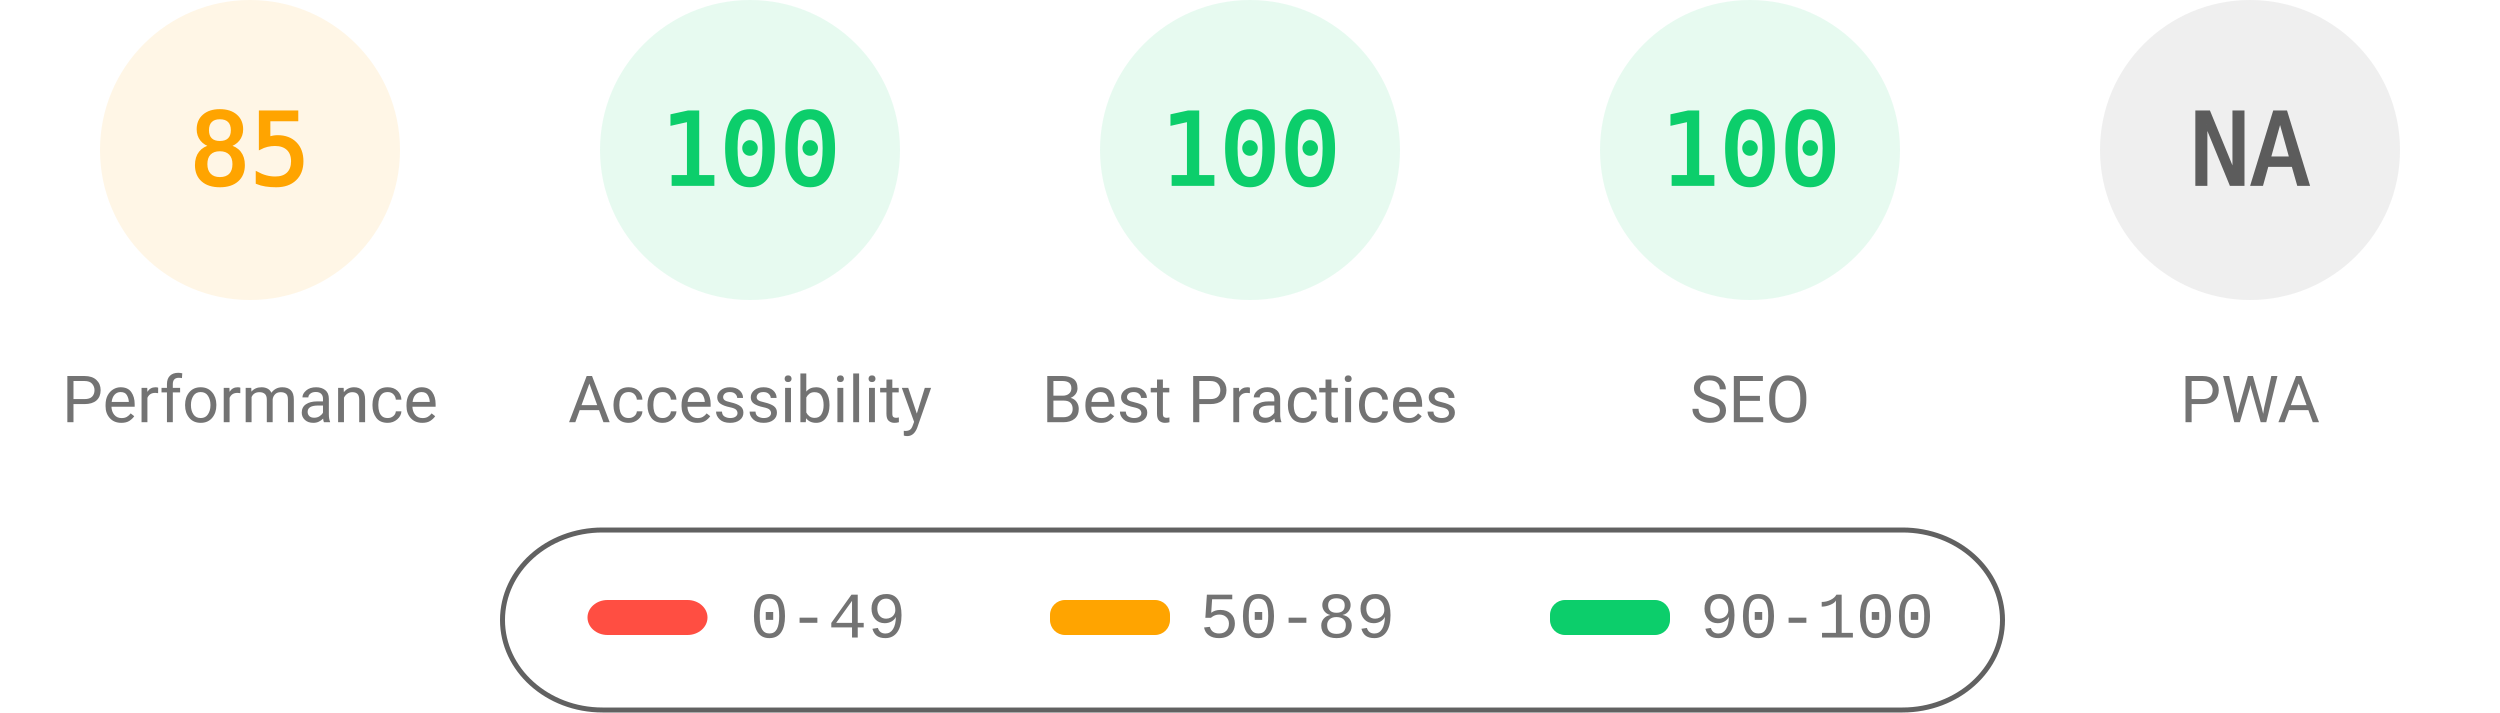
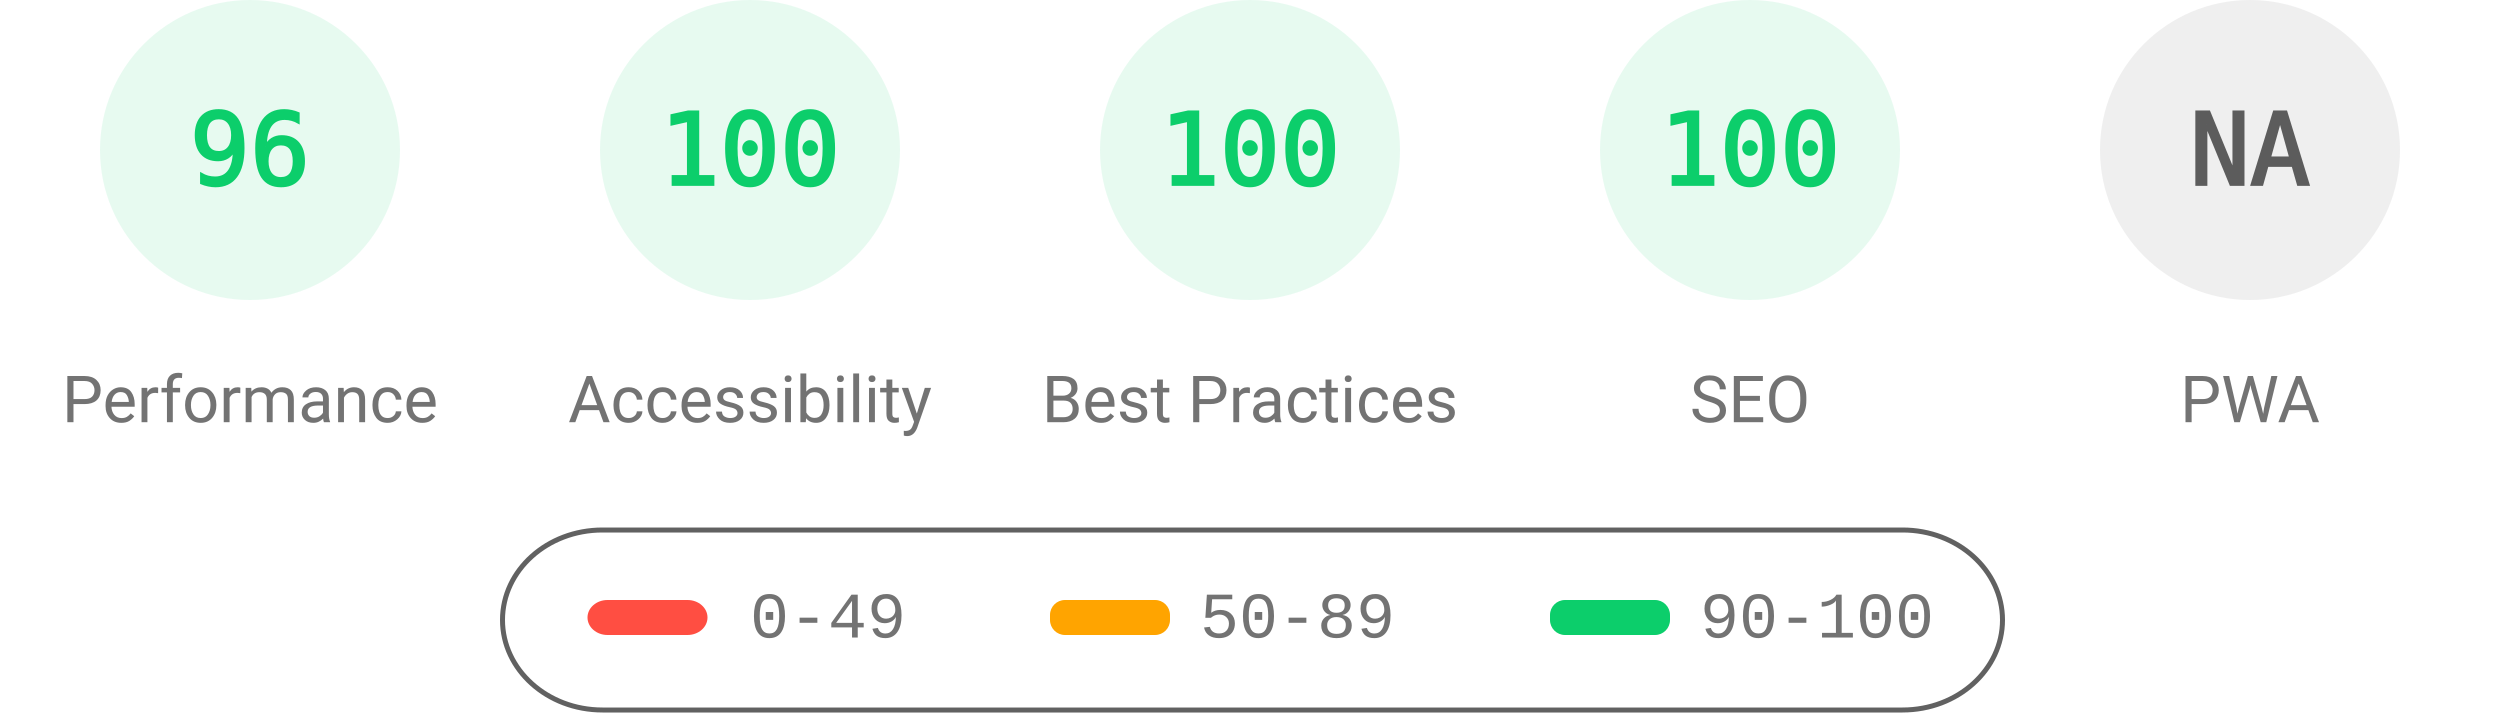
<svg xmlns="http://www.w3.org/2000/svg" fill="none" width="1000" height="285">
  <style>.gauge-base{opacity:.1}.gauge-arc{fill:none;animation-delay:250ms;stroke-linecap:round;transform:rotate(-90deg);transform-origin:100px 60px;animation:load-gauge 1s ease forwards}.guage-text{font-size:40px;font-family:monospace;text-align:center}.guage-red{color:#ff4e42;fill:#ff4e42;stroke:#ff4e42}.guage-orange{color:#ffa400;fill:#ffa400;stroke:#ffa400}.guage-green{color:#0cce6b;fill:#0cce6b;stroke:#0cce6b}.guage-undefined{color:#5c5c5c;fill:#5c5c5c;stroke:#5c5c5c}.guage-title{color:#737373;fill:#737373;stroke:none;font-size:26px;line-height:26px;font-family:Roboto,Halvetica,Arial,sans-serif}@keyframes load-gauge{from{stroke-dasharray:0 352.858}}</style>
-   <svg class="guage-div guage-perf guage-orange" viewBox="0 0 200 200" width="200" height="200">
+   <svg class="guage-div guage-perf guage-green" viewBox="0 0 200 200" width="200" height="200">
    <circle class="gauge-base" r="56" cx="100" cy="60" stroke-width="8" />
-     <circle class="gauge-arc guage-arc-1" r="56" cx="100" cy="60" stroke-width="8" style="stroke-dasharray:299.079,351.858" />
-     <text class="guage-text" x="100" y="60" alignment-baseline="central" dominant-baseline="central" text-anchor="middle">85</text>
+     <circle class="gauge-arc guage-arc-1" r="56" cx="100" cy="60" stroke-width="8" style="stroke-dasharray:337.784,351.858" />
+     <text class="guage-text" x="100" y="60" alignment-baseline="central" dominant-baseline="central" text-anchor="middle">96</text>
    <text class="guage-title" x="100" y="160" alignment-baseline="central" dominant-baseline="central" text-anchor="middle">Performance</text>
  </svg>
  <svg class="guage-div guage-acc guage-green" viewBox="0 0 200 200" width="200" height="200" x="200">
    <circle class="gauge-base" r="56" cx="100" cy="60" stroke-width="8" />
    <circle class="gauge-arc guage-arc-2" r="56" cx="100" cy="60" stroke-width="8" style="stroke-dasharray:351.858,351.858" />
    <text class="guage-text" x="100" y="60" alignment-baseline="central" dominant-baseline="central" text-anchor="middle">100</text>
    <text class="guage-title" x="100" y="160" alignment-baseline="central" dominant-baseline="central" text-anchor="middle">Accessibility</text>
  </svg>
  <svg class="guage-div guage-best guage-green" viewBox="0 0 200 200" width="200" height="200" x="400">
    <circle class="gauge-base" r="56" cx="100" cy="60" stroke-width="8" />
    <circle class="gauge-arc guage-arc-3" r="56" cx="100" cy="60" stroke-width="8" style="stroke-dasharray:351.858,351.858" />
    <text class="guage-text" x="100" y="60" alignment-baseline="central" dominant-baseline="central" text-anchor="middle">100</text>
    <text class="guage-title" x="100" y="160" alignment-baseline="central" dominant-baseline="central" text-anchor="middle">Best Practices</text>
  </svg>
  <svg class="guage-div guage-seo guage-green" viewBox="0 0 200 200" width="200" height="200" x="600">
    <circle class="gauge-base" r="56" cx="100" cy="60" stroke-width="8" />
    <circle class="gauge-arc guage-arc-4" r="56" cx="100" cy="60" stroke-width="8" style="stroke-dasharray:351.858,351.858" />
    <text class="guage-text" x="100" y="60" alignment-baseline="central" dominant-baseline="central" text-anchor="middle">100</text>
    <text class="guage-title" x="100" y="160" alignment-baseline="central" dominant-baseline="central" text-anchor="middle">SEO</text>
  </svg>
  <svg class="guage-div guage-pwa guage-undefined" viewBox="0 0 200 200" width="200" height="200" x="800">
    <circle class="gauge-base" r="56" cx="100" cy="60" stroke-width="8" />
    <circle class="gauge-arc guage-arc-4" r="56" cx="100" cy="60" stroke-width="8" style="stroke-dasharray:351.858,351.858" />
    <text class="guage-text" x="100" y="60" alignment-baseline="central" dominant-baseline="central" text-anchor="middle">NA</text>
    <text class="guage-title" x="100" y="160" alignment-baseline="central" dominant-baseline="central" text-anchor="middle">PWA</text>
  </svg>
  <svg width="604" height="76" x="200" y="210">
    <path fill="none" id="canvas_background" d="M-1-1h604v80H-1z" />
    <rect fill-opacity="0" stroke="#616161" stroke-width="2" rx="40" id="svg_2" height="72" width="600" y="2" x="1" fill="#000" />
    <rect stroke="#000" rx="8" id="svg_3" height="14" width="48" y="30" x="35" stroke-opacity="null" stroke-width="0" fill="#ff4e42" />
    <rect stroke="#000" rx="6" id="svg_4" height="14" width="48" y="30" x="220" stroke-opacity="null" stroke-width="0" fill="#ffa400" />
    <rect stroke="#000" rx="6" id="svg_5" height="14" width="48" y="30" x="420" stroke-opacity="null" stroke-width="0" fill="#0cce6b" />
    <text xml:space="preserve" text-anchor="start" font-family="'Courier New', Courier, monospace" font-size="26" id="svg_6" y="45" x="100" stroke-opacity="null" stroke-width="0" stroke="#000" fill="#737373">0-49</text>
    <text xml:space="preserve" text-anchor="start" font-family="'Courier New', Courier, monospace" font-size="26" id="svg_7" y="45" x="280" stroke-opacity="null" stroke-width="0" stroke="#000" fill="#737373">50-89</text>
    <text xml:space="preserve" text-anchor="start" font-family="'Courier New', Courier, monospace" font-size="26" id="svg_8" y="45" x="480" stroke-opacity="null" stroke-width="0" stroke="#000" fill="#737373">90-100</text>
  </svg>
</svg>
